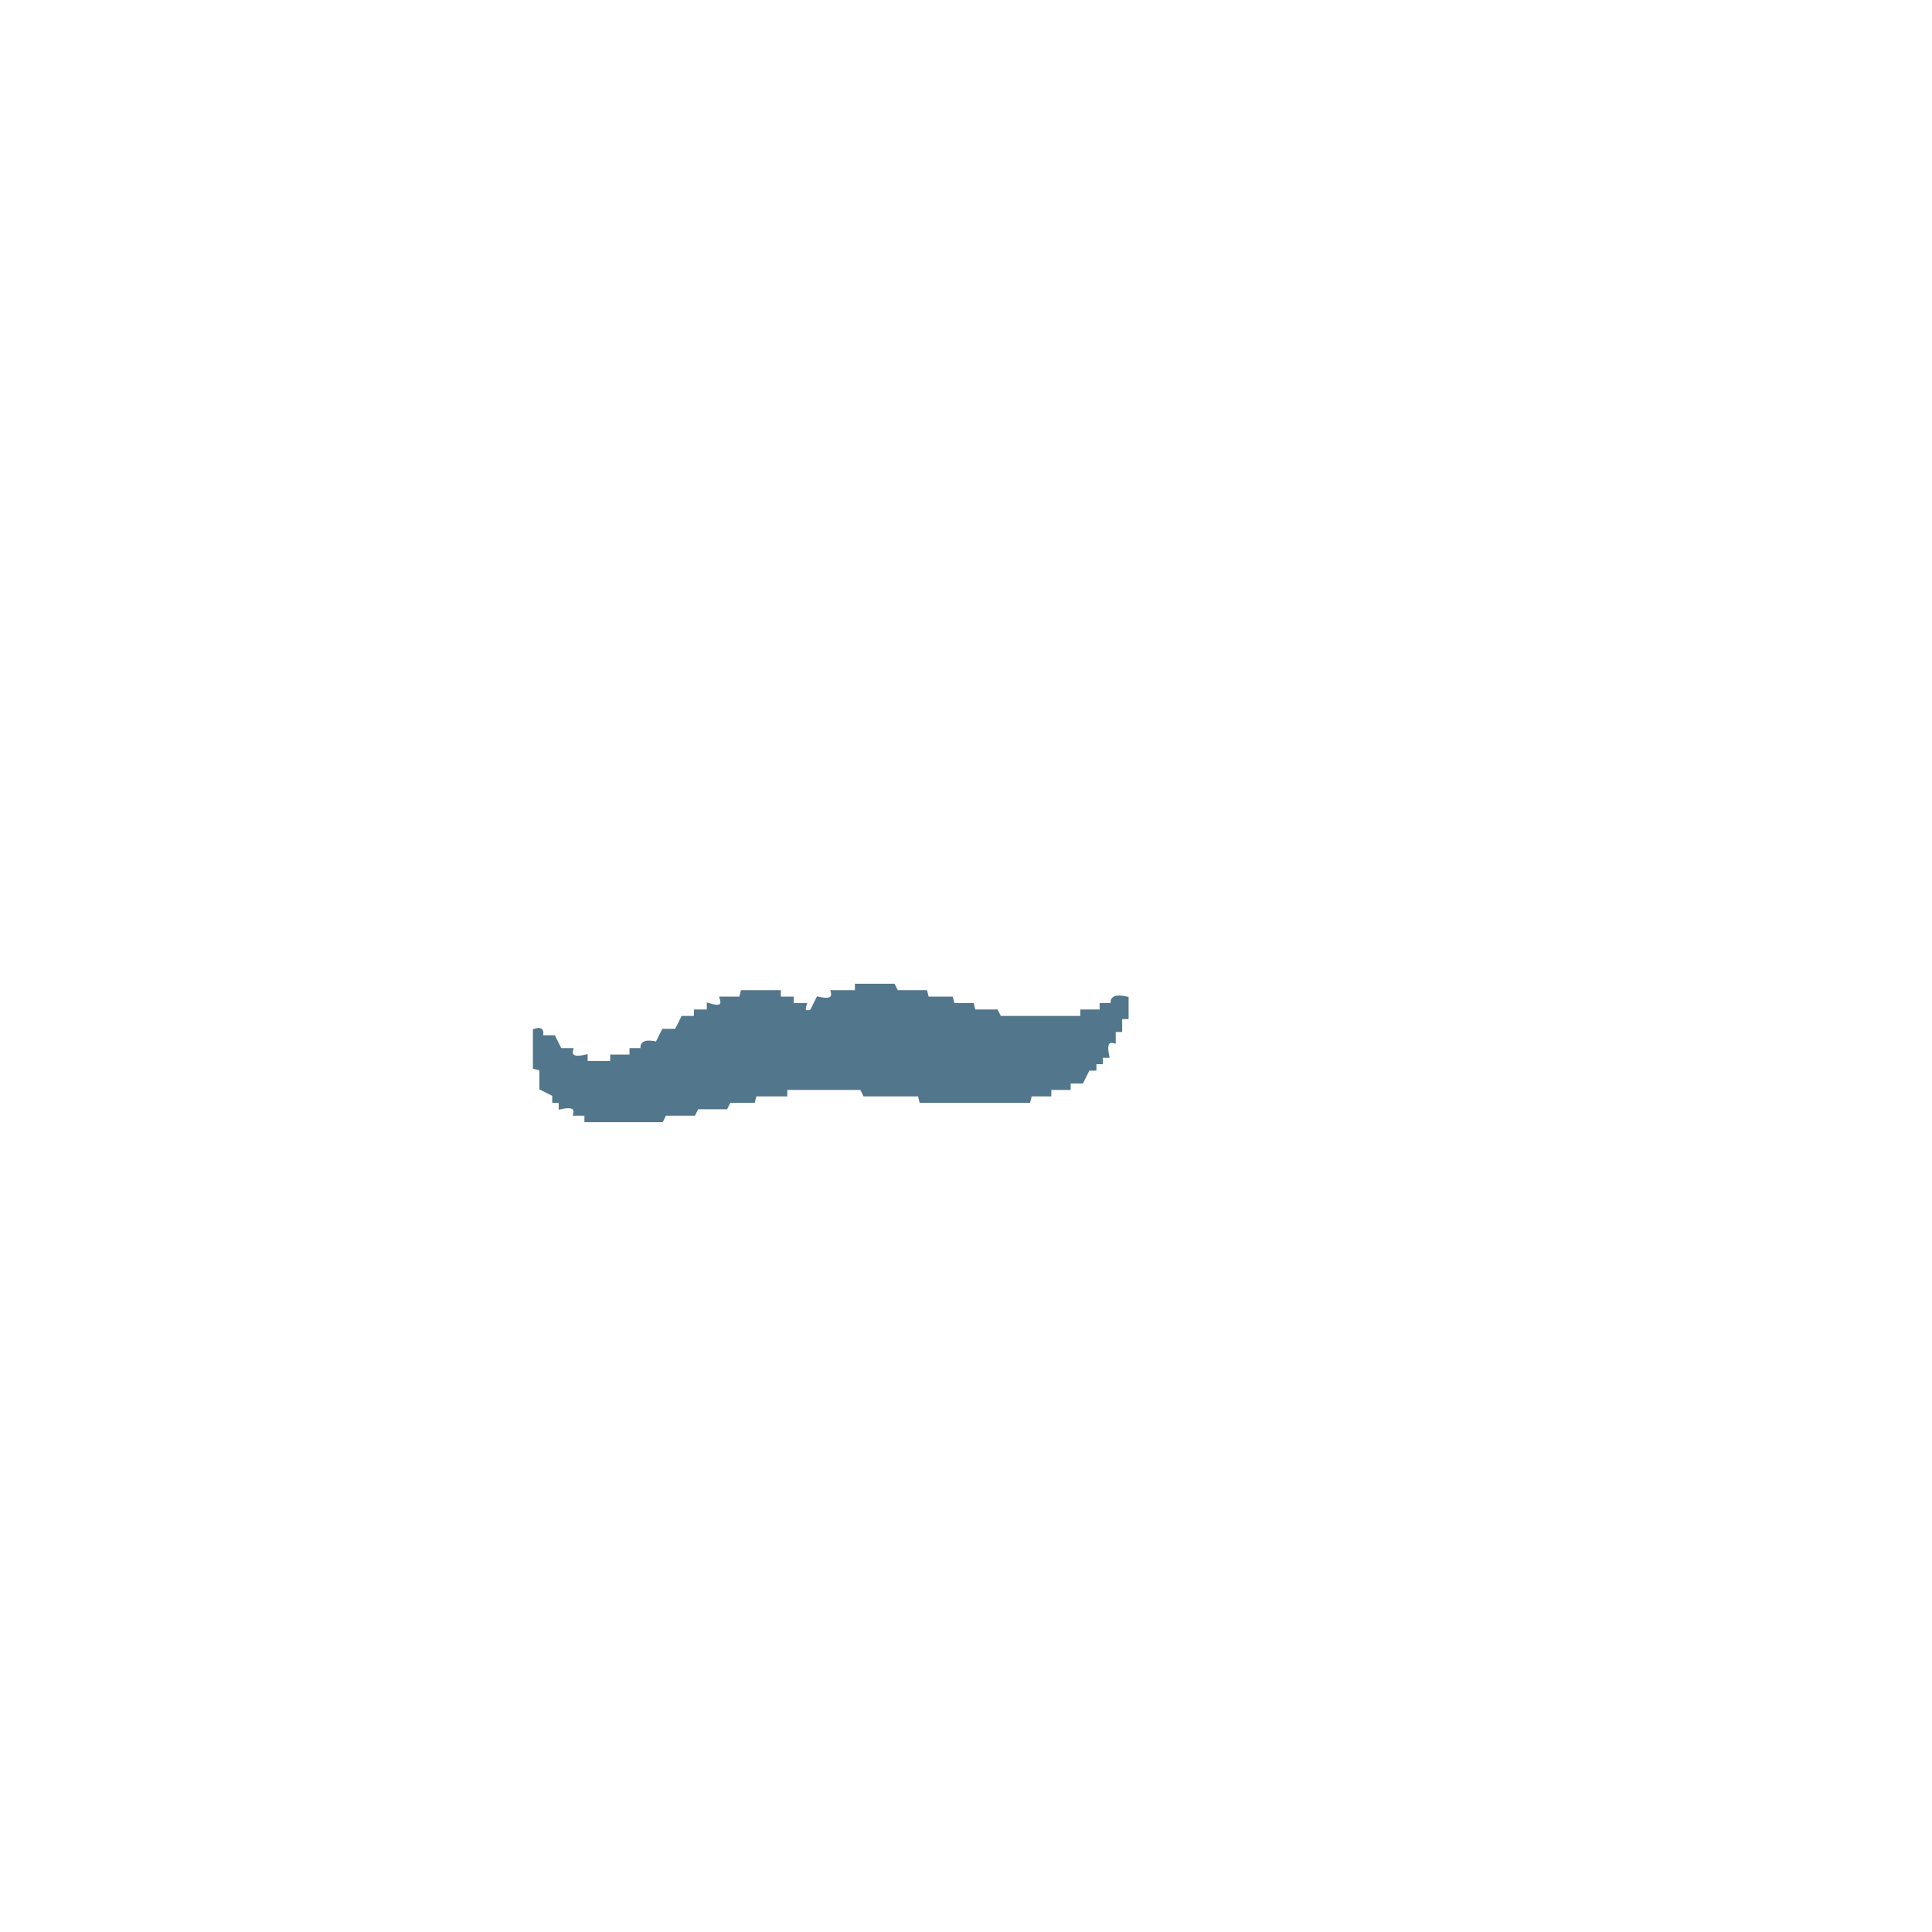
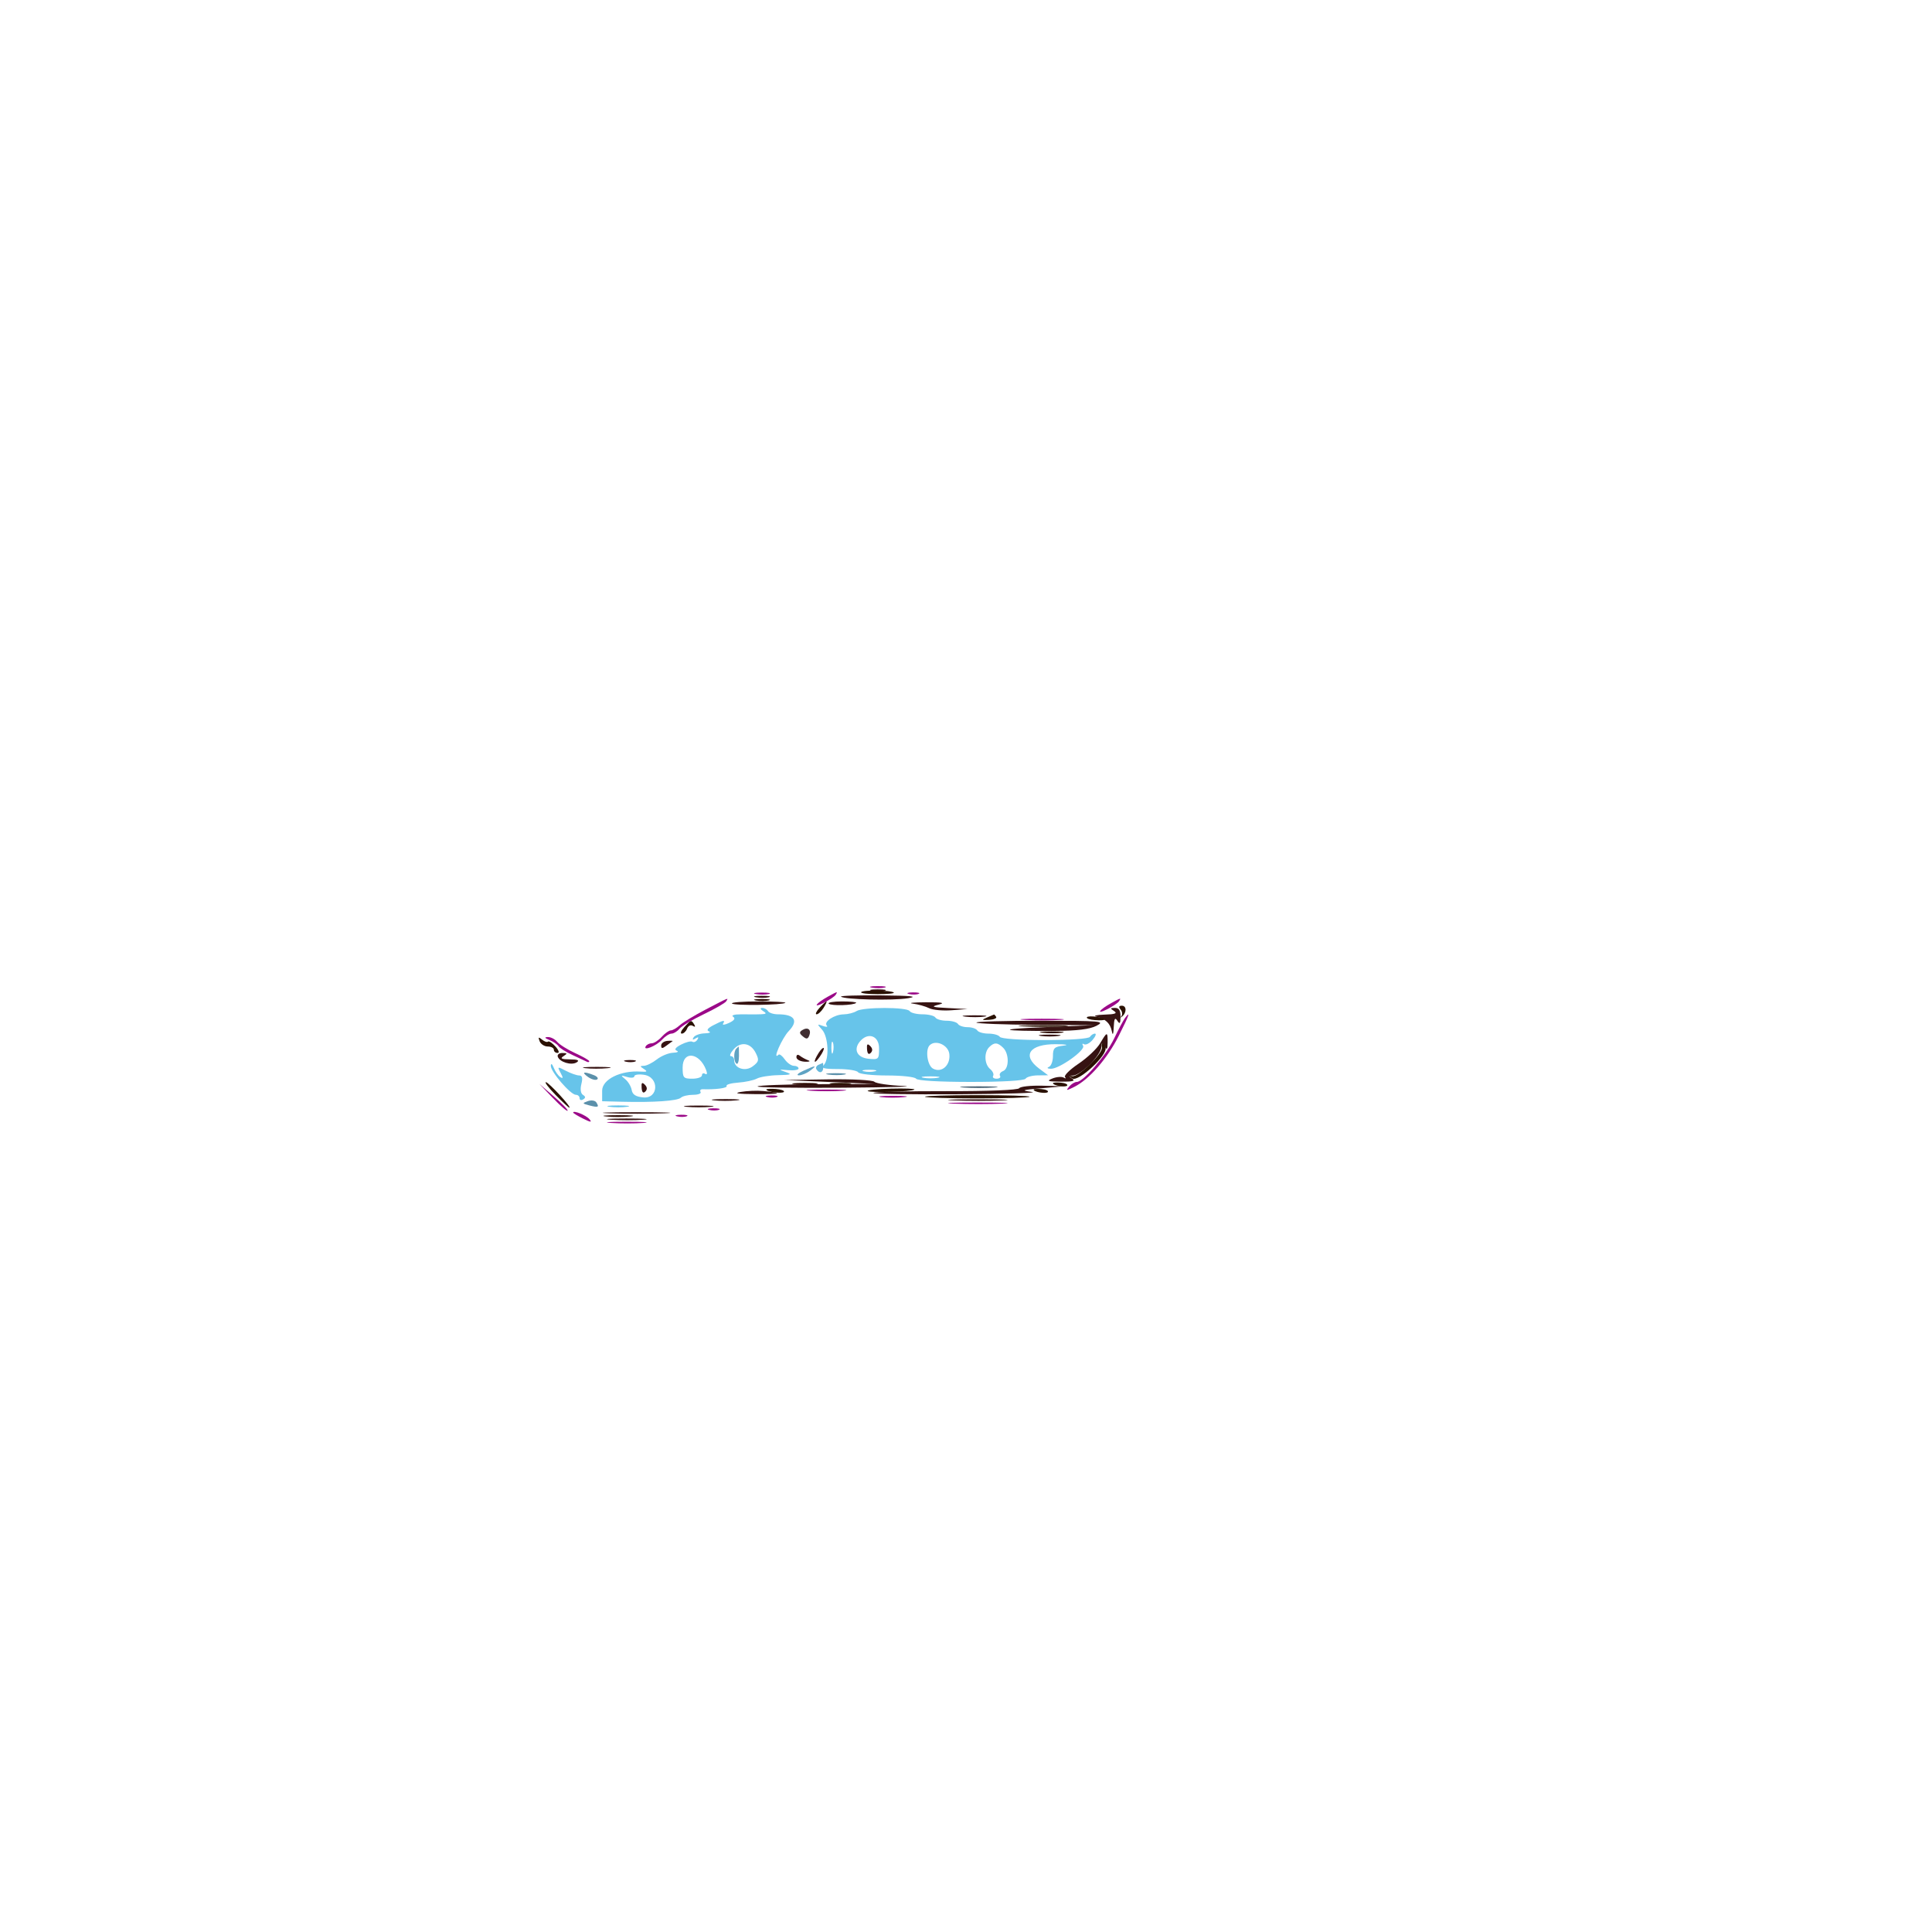
- <svg xmlns="http://www.w3.org/2000/svg" width="600" height="600" version="1.1" desc="Created with imagetracer.js version 1.2.6">
-   <path fill="rgb(82,118,139)" stroke="rgb(82,118,139)" stroke-width="1" opacity="1" d="M266 306h11.5l1 2h9l.5 2h7.5l.5 2h6l.5 2h7l1 2H336v-2h6v-2h3.5q-.8-3.2 4.5-2v6h-2v4h-2v3.5q-3.2-.8-2 4.5h-2v2h-2v2h-2l-2 4h-4v2h-6v2h-6l-.5 2H286l-.5-2h-17l-1-2H244v2h-9.5l-.5 2h-7.5l-1 2h-9l-1 2h-9l-1 2H182v-2h-3.5q.8-3.2-4.5-2v-2h-2v-2l-4-2v-6l-2-.5V320q3-1 2 2h4l2 4h3.5q-.8 3.3 4.5 2v2h8v-2h6v-2h3.5q-.8-3.2 4.5-2l2-4h4l2-4h4v-2h4v-2q5.2 1.7 4-2h6l.5-2H242v2h4v2h4q-1 3 2 2l2-4q5.3 1.3 4.5-2h7.5z" />
+ <svg xmlns="http://www.w3.org/2000/svg" width="300" height="300" viewBox="0 0 600 600">
+   <path d="M 237 314.005 C 238.580 315.032, 238.349 315.065, 230 315.012 C 228.029 315, 227.013 315.325, 227.674 315.757 C 228.467 316.275, 228.060 316.896, 226.423 317.668 C 225.089 318.298, 224.250 318.405, 224.558 317.906 C 225.327 316.661, 224.680 316.766, 221.543 318.393 C 219.769 319.314, 219.306 319.965, 220.179 320.314 C 220.906 320.605, 220.289 320.878, 218.809 320.921 C 217.329 320.964, 215.797 321.520, 215.405 322.155 C 214.932 322.918, 215.134 323.035, 216 322.500 C 216.873 321.961, 217.068 322.081, 216.585 322.862 C 216.187 323.506, 215.490 323.803, 215.035 323.522 C 214.580 323.241, 213.004 323.635, 211.533 324.398 C 209.763 325.317, 209.305 325.965, 210.179 326.314 C 210.906 326.605, 210.375 326.888, 209 326.943 C 207.625 326.999, 205.375 327.924, 204 329 C 202.625 330.076, 200.825 330.972, 200 330.993 C 198.667 331.026, 198.667 331.139, 200 332.005 C 201.172 332.767, 200.953 332.941, 199 332.799 C 192.794 332.349, 187 335.208, 187 338.718 L 187 342 193.250 342.159 C 203.002 342.406, 210.410 341.896, 211.450 340.905 C 211.972 340.407, 213.687 340, 215.259 340 C 216.831 340, 217.871 339.601, 217.570 339.113 C 217.268 338.625, 217.579 338.246, 218.261 338.270 C 222.288 338.415, 226.054 337.896, 225.656 337.250 C 225.402 336.837, 227.008 336.372, 229.225 336.216 C 231.443 336.060, 234.070 335.498, 235.063 334.966 C 236.056 334.435, 239.036 333.955, 241.684 333.900 C 245.740 333.816, 246.105 333.662, 244 332.925 C 241.722 332.127, 241.788 332.076, 244.750 332.351 C 246.537 332.518, 248 332.282, 248 331.827 C 248 331.372, 247.351 331, 246.557 331 C 245.763 331, 244.485 330.103, 243.717 329.006 C 242.949 327.910, 242.083 327.250, 241.792 327.541 C 239.707 329.627, 242.810 322.449, 244.972 320.187 C 248.062 316.954, 246.781 315, 241.573 315 C 240.223 315, 238.840 314.550, 238.500 314 C 238.160 313.450, 237.346 313.007, 236.691 313.015 C 235.974 313.025, 236.097 313.419, 237 314.005 M 266 314 C 265.175 314.533, 263.375 314.991, 262 315.016 C 259.084 315.071, 255.698 317.330, 256.766 318.508 C 257.169 318.954, 256.625 319.003, 255.556 318.616 C 253.715 317.951, 253.702 318.013, 255.306 319.786 C 257.277 321.963, 257.593 329.007, 255.800 330.800 C 254.867 331.733, 255.854 332, 260.241 332 C 263.344 332, 266.160 332.450, 266.500 333 C 266.840 333.550, 270.890 334, 275.500 334 C 280.110 334, 284.160 334.450, 284.500 335 C 284.871 335.601, 291.657 336, 301.500 336 C 311.343 336, 318.129 335.601, 318.500 335 C 318.840 334.450, 320.554 333.986, 322.309 333.968 L 325.500 333.937 322.750 331.885 C 317.239 327.773, 319.700 324.209, 328 324.283 C 331.115 324.311, 332.091 324.505, 330.250 324.730 C 327.435 325.074, 327 325.509, 327 327.980 C 327 329.549, 326.438 331.060, 325.750 331.338 C 325.029 331.629, 325.270 331.875, 326.320 331.921 C 328.875 332.032, 337.193 326.122, 336.366 324.783 C 335.995 324.183, 336.130 323.962, 336.667 324.294 C 337.204 324.626, 338.394 324.021, 339.312 322.949 C 340.230 321.877, 340.561 321, 340.049 321 C 339.537 321, 338.840 321.450, 338.500 322 C 338.138 322.586, 332.343 323, 324.500 323 C 316.657 323, 310.862 322.586, 310.500 322 C 310.160 321.450, 308.585 321, 307 321 C 305.415 321, 303.840 320.550, 303.500 320 C 303.160 319.450, 301.810 319, 300.500 319 C 299.190 319, 297.840 318.550, 297.500 318 C 297.160 317.450, 295.585 317, 294 317 C 292.415 317, 290.840 316.550, 290.500 316 C 290.160 315.450, 288.360 315, 286.500 315 C 284.640 315, 282.840 314.550, 282.500 314 C 281.708 312.719, 267.982 312.719, 266 314 M 267.040 323.452 C 264.944 325.977, 266.209 328.470, 269.758 328.813 C 272.866 329.114, 273 328.979, 273 325.563 C 273 321.643, 269.554 320.423, 267.040 323.452 M 258.195 325.500 C 258.215 327.150, 258.439 327.704, 258.693 326.731 C 258.947 325.758, 258.930 324.408, 258.656 323.731 C 258.382 323.054, 258.175 323.850, 258.195 325.500 M 227.760 325.965 C 226.803 327.084, 226.465 328, 227.010 328 C 227.554 328, 228 328.567, 228 329.259 C 228 331.795, 231.456 332.920, 233.791 331.143 C 235.695 329.695, 235.803 329.204, 234.700 327 C 233.107 323.813, 229.996 323.349, 227.760 325.965 M 288.713 324.621 C 287.296 326.038, 288.005 330.932, 289.764 331.874 C 292.449 333.311, 295.224 330.822, 294.825 327.335 C 294.503 324.527, 290.558 322.775, 288.713 324.621 M 307.200 325.200 C 305.542 326.858, 305.697 330.503, 307.489 331.991 C 308.308 332.671, 308.731 333.626, 308.430 334.113 C 308.129 334.601, 308.610 335, 309.500 335 C 310.390 335, 310.869 334.597, 310.565 334.105 C 310.260 333.612, 310.684 332.952, 311.506 332.636 C 313.405 331.907, 313.447 327.304, 311.571 325.429 C 309.829 323.686, 308.770 323.630, 307.200 325.200 M 212 331.500 C 212 334.722, 212.238 335, 215 335 C 216.650 335, 218 334.523, 218 333.941 C 218 333.359, 218.445 333.157, 218.989 333.493 C 219.583 333.861, 219.705 333.386, 219.294 332.302 C 217.213 326.806, 212 326.233, 212 331.500 M 171.064 331 C 170.989 332.809, 177.200 340, 178.838 340 C 179.477 340, 180 340.477, 180 341.059 C 180 341.641, 180.498 341.810, 181.107 341.434 C 181.906 340.940, 181.889 340.550, 181.049 340.030 C 180.338 339.591, 180.144 338.276, 180.550 336.655 C 181.026 334.759, 180.829 333.998, 179.858 333.994 C 179.111 333.990, 177.260 333.341, 175.745 332.551 C 173.093 331.167, 173.031 331.190, 174.095 333.178 C 174.927 334.732, 174.911 335.063, 174.030 334.518 C 173.386 334.121, 172.470 332.829, 171.993 331.648 C 171.473 330.358, 171.102 330.099, 171.064 331 M 268.250 332.689 C 269.212 332.941, 270.788 332.941, 271.750 332.689 C 272.712 332.438, 271.925 332.232, 270 332.232 C 268.075 332.232, 267.288 332.438, 268.250 332.689 M 197 334.241 C 197 334.732, 195.988 334.833, 194.750 334.464 C 192.736 333.863, 192.675 333.935, 194.166 335.147 C 195.082 335.891, 195.985 337.400, 196.174 338.500 C 196.419 339.933, 197.435 340.589, 199.758 340.813 C 204.569 341.278, 204.803 334.492, 200 333.787 C 198.350 333.545, 197 333.749, 197 334.241 M 286.750 334.706 C 287.988 334.944, 290.012 334.944, 291.250 334.706 C 292.488 334.467, 291.475 334.272, 289 334.272 C 286.525 334.272, 285.512 334.467, 286.750 334.706 M 189.250 343.716 C 190.762 343.945, 193.238 343.945, 194.750 343.716 C 196.262 343.487, 195.025 343.300, 192 343.300 C 188.975 343.300, 187.738 343.487, 189.250 343.716" stroke="none" fill="rgb(103,196,234)" fill-rule="evenodd" />
+   <path d="M 270.762 307.707 C 272.006 307.946, 273.806 307.937, 274.762 307.687 C 275.718 307.437, 274.700 307.241, 272.500 307.252 C 270.300 307.263, 269.518 307.468, 270.762 307.707 M 234.762 309.707 C 236.006 309.946, 237.806 309.937, 238.762 309.687 C 239.718 309.437, 238.700 309.241, 236.500 309.252 C 234.300 309.263, 233.518 309.468, 234.762 309.707 M 261.183 309.517 C 262.098 310.431, 277.352 310.791, 282 310.008 C 285.305 309.452, 283.071 309.217, 273.583 309.125 C 266.479 309.056, 260.899 309.232, 261.183 309.517 M 227.321 311.654 C 228.020 312.353, 243.187 312.146, 243.906 311.428 C 244.141 311.192, 240.358 311, 235.500 311 C 230.642 311, 226.961 311.294, 227.321 311.654 M 257.369 311.702 C 258.106 312.440, 265.097 312.236, 265.879 311.454 C 266.129 311.204, 264.158 311, 261.500 311 C 258.842 311, 256.983 311.316, 257.369 311.702 M 283.500 311.685 C 285.150 311.897, 287.423 312.533, 288.552 313.098 C 289.680 313.663, 292.830 313.954, 295.552 313.743 L 300.500 313.360 294.500 313.062 C 289.467 312.811, 288.984 312.640, 291.500 312 C 293.697 311.441, 292.626 311.245, 287.500 311.268 C 283.650 311.285, 281.850 311.473, 283.500 311.685 M 346 314 C 347.101 314.711, 346.302 315.004, 343 315.101 C 340.525 315.173, 339.400 315.453, 340.500 315.724 C 343.357 316.426, 344.817 317.824, 345.304 320.323 C 345.573 321.706, 345.783 321.224, 345.879 319 C 345.994 316.345, 346.265 315.862, 347 317 C 347.755 318.169, 347.973 317.893, 347.985 315.750 C 347.996 313.786, 347.500 313.004, 346.250 313.015 C 344.754 313.028, 344.718 313.172, 346 314 M 299.768 315.725 C 301.565 315.947, 304.265 315.943, 305.768 315.715 C 307.271 315.486, 305.800 315.304, 302.500 315.310 C 299.200 315.315, 297.971 315.502, 299.768 315.725 M 303.243 317.576 C 303.560 317.893, 311.847 318.206, 321.659 318.271 L 339.500 318.390 324.500 318.986 C 308.770 319.611, 310.424 320.250, 327.535 320.158 C 334.554 320.121, 338.460 319.640, 340.535 318.559 C 343.299 317.117, 342.117 317.012, 323.083 317.006 C 311.854 317.003, 302.926 317.259, 303.243 317.576 M 323.250 321.716 C 324.762 321.945, 327.238 321.945, 328.750 321.716 C 330.262 321.487, 329.025 321.300, 326 321.300 C 322.975 321.300, 321.738 321.487, 323.250 321.716 M 341.648 324.019 C 340.667 325.680, 337.647 328.532, 334.937 330.357 C 332.226 332.182, 330.344 334.046, 330.754 334.498 C 331.164 334.950, 330.979 335.023, 330.342 334.658 C 329.706 334.294, 328.131 334.418, 326.842 334.935 C 324.903 335.712, 325.361 335.882, 329.500 335.921 C 333.080 335.956, 334.074 335.694, 333 335 C 331.724 334.175, 331.766 334.028, 333.283 334.015 C 334.264 334.007, 336.627 332.440, 338.533 330.533 C 340.440 328.627, 342.007 326.264, 342.015 325.283 C 342.028 323.766, 342.175 323.724, 343 325 C 343.755 326.169, 343.973 325.893, 343.985 323.750 C 344.004 320.297, 343.835 320.316, 341.648 324.019 M 205.333 324.684 C 205.333 325.695, 205.671 325.712, 206.917 324.767 C 207.787 324.106, 208.663 323.463, 208.863 323.337 C 209.063 323.210, 208.350 323.173, 207.280 323.254 C 206.209 323.335, 205.333 323.978, 205.333 324.684 M 269.263 325.839 C 269.369 327.247, 269.761 327.639, 270.412 326.988 C 271.063 326.337, 271.008 325.608, 270.251 324.851 C 269.385 323.985, 269.142 324.229, 269.263 325.839 M 254.212 327.032 C 252.421 329.900, 252.739 330.818, 254.602 328.158 C 255.483 326.900, 256.029 325.695, 255.814 325.481 C 255.600 325.266, 254.879 325.964, 254.212 327.032 M 173.218 328.154 C 173.783 329.849, 177.458 330.956, 179.089 329.924 C 180.076 329.299, 179.448 329.021, 177 329 C 174.369 328.977, 173.872 328.729, 175 328 C 176.268 327.181, 176.216 327.028, 174.667 327.015 C 173.658 327.007, 173.007 327.520, 173.218 328.154 M 247.333 328.312 C 247.333 329.015, 248.496 329.650, 249.917 329.721 C 251.338 329.793, 251.825 329.599, 251 329.291 C 250.175 328.983, 249.012 328.349, 248.417 327.882 C 247.761 327.367, 247.333 327.536, 247.333 328.312 M 194.269 329.693 C 195.242 329.947, 196.592 329.930, 197.269 329.656 C 197.946 329.382, 197.150 329.175, 195.500 329.195 C 193.850 329.215, 193.296 329.439, 194.269 329.693 M 181.728 331.722 C 183.503 331.943, 186.653 331.946, 188.728 331.730 C 190.802 331.513, 189.350 331.333, 185.500 331.328 C 181.650 331.324, 179.952 331.501, 181.728 331.722 M 257.500 336.017 L 271.500 336.620 253.690 336.703 C 243.895 336.749, 235.607 337.060, 235.273 337.393 C 234.940 337.727, 246.779 337.909, 261.583 337.799 C 276.387 337.688, 284.902 337.442, 280.503 337.252 C 276.105 337.062, 272.078 336.478, 271.553 335.953 C 271.021 335.421, 264.614 335.091, 257.050 335.207 L 243.500 335.414 257.500 336.017 M 199.263 337.839 C 199.369 339.247, 199.761 339.639, 200.412 338.988 C 201.063 338.337, 201.008 337.608, 200.251 336.851 C 199.385 335.985, 199.142 336.229, 199.263 337.839 M 316.527 337.957 C 316.178 338.522, 306.894 338.897, 293.886 338.872 C 281.758 338.849, 271.573 339.094, 271.251 339.415 C 270.930 339.737, 282.779 339.924, 297.583 339.832 C 312.387 339.739, 322.700 339.418, 320.500 339.117 C 316.937 338.631, 317.264 338.505, 323.500 337.962 L 330.500 337.353 323.809 337.177 C 320.129 337.079, 316.852 337.431, 316.527 337.957 M 230 339.116 C 227.678 339.528, 229.192 339.754, 234.500 339.789 C 242.509 339.842, 243.572 339.430, 237 338.820 C 235.075 338.642, 231.925 338.775, 230 339.116 M 221.728 341.722 C 223.503 341.943, 226.653 341.946, 228.728 341.730 C 230.802 341.513, 229.350 341.333, 225.500 341.328 C 221.650 341.324, 219.952 341.501, 221.728 341.722 M 296.296 341.744 C 300.583 341.932, 307.333 341.931, 311.296 341.742 C 315.258 341.552, 311.750 341.399, 303.500 341.400 C 295.250 341.401, 292.008 341.556, 296.296 341.744 M 213.250 343.728 C 215.313 343.944, 218.688 343.944, 220.750 343.728 C 222.813 343.513, 221.125 343.336, 217 343.336 C 212.875 343.336, 211.188 343.513, 213.250 343.728 M 189.299 345.745 C 194.139 345.929, 201.789 345.928, 206.299 345.743 C 210.810 345.558, 206.850 345.408, 197.500 345.409 C 188.150 345.410, 184.460 345.562, 189.299 345.745 M 189.784 347.738 C 192.689 347.941, 197.189 347.939, 199.784 347.734 C 202.378 347.528, 200 347.363, 194.500 347.365 C 189 347.368, 186.878 347.536, 189.784 347.738" stroke="none" fill="rgb(54,19,18)" fill-rule="evenodd" />
+   <path d="M 270.762 306.707 C 272.006 306.946, 273.806 306.937, 274.762 306.687 C 275.718 306.437, 274.700 306.241, 272.500 306.252 C 270.300 306.263, 269.518 306.468, 270.762 306.707 M 234.762 308.707 C 236.006 308.946, 237.806 308.937, 238.762 308.687 C 239.718 308.437, 238.700 308.241, 236.500 308.252 C 234.300 308.263, 233.518 308.468, 234.762 308.707 M 257.166 309.482 C 253.411 311.551, 252.197 313.247, 255.734 311.483 C 257.508 310.598, 259.221 309.452, 259.539 308.937 C 260.230 307.818, 260.154 307.836, 257.166 309.482 M 282.269 308.693 C 283.242 308.947, 284.592 308.930, 285.269 308.656 C 285.946 308.382, 285.150 308.175, 283.500 308.195 C 281.850 308.215, 281.296 308.439, 282.269 308.693 M 219.218 313.482 C 215.763 315.278, 212.128 317.480, 211.139 318.374 C 210.151 319.268, 208.885 320, 208.326 320 C 207.767 320, 206.495 320.900, 205.500 322 C 204.505 323.100, 203.111 324, 202.404 324 C 201.697 324, 200.866 324.408, 200.558 324.907 C 199.541 326.552, 203.835 324.840, 205.590 322.900 C 206.536 321.855, 207.860 321, 208.533 321 C 209.205 321, 210.320 320.320, 211.010 319.488 C 211.700 318.656, 215.113 316.616, 218.594 314.955 C 222.074 313.294, 225.191 311.500, 225.520 310.967 C 226.262 309.766, 226.698 309.593, 219.218 313.482 M 345.166 311.482 C 341.411 313.551, 340.197 315.247, 343.734 313.483 C 345.508 312.598, 347.221 311.452, 347.539 310.937 C 348.230 309.818, 348.154 309.836, 345.166 311.482 M 349.322 316.250 C 348.815 316.938, 347.325 319.750, 346.011 322.500 C 343.506 327.745, 336.415 336, 334.414 336 C 333.771 336, 332.695 336.663, 332.022 337.473 C 330.948 338.768, 331.145 338.774, 333.650 337.524 C 338.269 335.217, 343.878 328.771, 347.461 321.648 C 350.702 315.207, 351.237 313.656, 349.322 316.250 M 318.287 316.740 C 321.469 316.939, 326.419 316.937, 329.287 316.736 C 332.154 316.535, 329.550 316.372, 323.500 316.374 C 317.450 316.376, 315.104 316.541, 318.287 316.740 M 170.648 322.993 C 171.829 323.470, 173.086 324.329, 173.440 324.903 C 173.795 325.477, 175.753 326.709, 177.792 327.641 C 179.832 328.574, 181.838 329.512, 182.250 329.727 C 182.662 329.942, 183 329.878, 183 329.584 C 183 329.290, 181.049 328.161, 178.664 327.074 C 176.278 325.988, 173.748 324.402, 173.041 323.550 C 172.334 322.697, 171.023 322.029, 170.128 322.063 C 168.975 322.108, 169.127 322.380, 170.648 322.993 M 171.716 341.007 C 174.034 343.424, 176.088 345.199, 176.279 344.951 C 176.470 344.703, 174.573 342.725, 172.063 340.556 L 167.500 336.611 171.716 341.007 M 251.784 338.738 C 254.689 338.941, 259.189 338.939, 261.784 338.734 C 264.378 338.528, 262 338.363, 256.500 338.365 C 251 338.368, 248.878 338.536, 251.784 338.738 M 238.269 340.693 C 239.242 340.947, 240.592 340.930, 241.269 340.656 C 241.946 340.382, 241.150 340.175, 239.500 340.195 C 237.850 340.215, 237.296 340.439, 238.269 340.693 M 273.728 340.722 C 275.503 340.943, 278.653 340.946, 280.728 340.730 C 282.802 340.513, 281.350 340.333, 277.500 340.328 C 273.650 340.324, 271.952 340.501, 273.728 340.722 M 296.296 342.744 C 300.583 342.932, 307.333 342.931, 311.296 342.742 C 315.258 342.552, 311.750 342.399, 303.500 342.400 C 295.250 342.401, 292.008 342.556, 296.296 342.744 M 220.269 344.693 C 221.242 344.947, 222.592 344.930, 223.269 344.656 C 223.946 344.382, 223.150 344.175, 221.500 344.195 C 219.850 344.215, 219.296 344.439, 220.269 344.693 M 178 345.520 C 178 345.704, 179.395 346.550, 181.100 347.400 C 183.444 348.569, 183.924 348.614, 183.068 347.582 C 182.047 346.351, 178 344.705, 178 345.520 M 210.269 346.693 C 211.242 346.947, 212.592 346.930, 213.269 346.656 C 213.946 346.382, 213.150 346.175, 211.500 346.195 C 209.850 346.215, 209.296 346.439, 210.269 346.693 M 189.784 348.738 C 192.689 348.941, 197.189 348.939, 199.784 348.734 C 202.378 348.528, 200 348.363, 194.500 348.365 C 189 348.368, 186.878 348.536, 189.784 348.738" stroke="none" fill="rgb(155,9,136)" fill-rule="evenodd" />
+   <path d="M 267.422 308.125 C 267.210 308.469, 269.522 308.750, 272.560 308.750 C 275.598 308.750, 277.856 308.523, 277.578 308.245 C 276.834 307.500, 267.872 307.395, 267.422 308.125 M 254.500 313 C 253.505 314.100, 253.102 315, 253.604 315 C 254.107 315, 255.081 314.100, 255.768 313 C 256.455 311.900, 256.858 311, 256.663 311 C 256.469 311, 255.495 311.900, 254.500 313 M 348.007 313.509 C 348.544 314.155, 348.649 315.093, 348.241 315.592 C 347.834 316.091, 347.926 316.149, 348.446 315.721 C 349.939 314.491, 349.912 312.333, 348.403 312.333 C 347.466 312.333, 347.341 312.705, 348.007 313.509 M 306.500 316.005 C 304.754 316.759, 304.840 316.850, 307.178 316.722 C 308.651 316.642, 309.637 316.221, 309.369 315.788 C 309.101 315.355, 308.796 315.032, 308.691 315.070 C 308.586 315.109, 307.600 315.529, 306.500 316.005 M 337.545 315.927 C 337.321 316.289, 338.457 316.686, 340.069 316.808 C 341.681 316.931, 343 316.852, 343 316.632 C 343 315.907, 337.961 315.255, 337.545 315.927 M 212.500 319 C 211.505 320.100, 211.162 321, 211.738 321 C 212.314 321, 213.056 320.296, 213.386 319.437 C 213.722 318.562, 214.497 318.189, 215.147 318.591 C 215.870 319.037, 216.039 318.872, 215.595 318.155 C 214.664 316.647, 214.618 316.660, 212.500 319 M 317.750 318.740 C 321.188 318.936, 326.813 318.936, 330.250 318.740 C 333.688 318.545, 330.875 318.385, 324 318.385 C 317.125 318.385, 314.313 318.545, 317.750 318.740 M 167.584 323.359 C 167.931 324.261, 169.066 325, 170.107 325 C 171.148 325, 172 325.450, 172 326 C 172 326.550, 172.520 327, 173.155 327 C 173.809 327, 173.522 326.129, 172.494 324.994 C 171.496 323.890, 170.455 323.212, 170.181 323.485 C 169.908 323.759, 169.070 323.473, 168.319 322.850 C 167.240 321.955, 167.086 322.061, 167.584 323.359 M 342.206 325.283 C 342.615 327.067, 334.909 334.565, 333.033 334.208 C 331.680 333.951, 331.676 334.035, 333 334.923 C 334.853 336.166, 344.149 327.552, 343.311 325.368 C 342.647 323.638, 341.815 323.574, 342.206 325.283 M 172.500 340 C 174.648 342.200, 176.592 344, 176.819 344 C 177.661 344, 170.464 336.166, 169.547 336.085 C 169.023 336.038, 170.352 337.800, 172.500 340 M 258.250 336.716 C 259.762 336.945, 262.238 336.945, 263.750 336.716 C 265.262 336.487, 264.025 336.300, 261 336.300 C 257.975 336.300, 256.738 336.487, 258.250 336.716 M 327 336.395 C 327 337.138, 331.010 337.793, 331.427 337.118 C 331.663 336.737, 330.763 336.334, 329.428 336.223 C 328.093 336.113, 327 336.190, 327 336.395 M 238 338.368 C 238 339.093, 243.039 339.745, 243.455 339.073 C 243.679 338.711, 242.543 338.314, 240.931 338.192 C 239.319 338.069, 238 338.148, 238 338.368 M 269.480 338.813 C 270.114 339.447, 283.295 339.038, 283.970 338.364 C 284.234 338.099, 280.965 337.975, 276.705 338.088 C 272.445 338.201, 269.194 338.527, 269.480 338.813 M 321 338.395 C 321 339.138, 325.010 339.793, 325.427 339.118 C 325.663 338.737, 324.763 338.334, 323.428 338.223 C 322.093 338.113, 321 338.190, 321 338.395 M 287.275 340.608 C 287.551 340.885, 294.853 341.111, 303.500 341.111 C 312.147 341.111, 319.449 340.885, 319.725 340.608 C 320.002 340.332, 312.700 340.105, 303.500 340.105 C 294.300 340.105, 286.998 340.332, 287.275 340.608" stroke="none" fill="rgb(42,17,2)" fill-rule="evenodd" />
+   <path d="M 182.548 334.411 C 183.609 335.188, 184.903 335.560, 185.423 335.239 C 185.942 334.918, 185.497 334.314, 184.434 333.898 C 181.302 332.671, 180.476 332.896, 182.548 334.411 M 257.264 333.718 C 258.784 333.947, 261.034 333.941, 262.264 333.704 C 263.494 333.467, 262.250 333.279, 259.500 333.286 C 256.750 333.294, 255.744 333.488, 257.264 333.718 M 182.554 341.968 C 180.756 342.611, 180.791 342.712, 183.010 343.292 C 185.784 344.018, 186.158 343.858, 185.196 342.358 C 184.810 341.756, 183.633 341.583, 182.554 341.968" stroke="none" fill="rgb(91,144,170)" fill-rule="evenodd" />
+   <path d="M 299.250 337.735 C 301.863 337.941, 306.137 337.941, 308.750 337.735 C 311.363 337.529, 309.225 337.360, 304 337.360 C 298.775 337.360, 296.637 337.529, 299.250 337.735" stroke="none" fill="rgb(78,102,119)" fill-rule="evenodd" />
+   <path d="M 228.667 325.667 C 227.764 326.570, 227.821 329.771, 228.750 330.345 C 229.162 330.600, 229.500 329.502, 229.500 327.905 C 229.500 326.307, 229.463 325, 229.417 325 C 229.371 325, 229.033 325.300, 228.667 325.667 M 249.500 332.536 C 247.850 333.292, 247.201 333.930, 248.059 333.955 C 248.916 333.980, 250.491 333.339, 251.559 332.532 C 253.929 330.739, 253.423 330.740, 249.500 332.536" stroke="none" fill="rgb(95,163,195)" fill-rule="evenodd" />
+   <path d="M 254.244 330.664 C 253.553 330.943, 253.242 331.582, 253.553 332.085 C 254.431 333.506, 255.667 333.164, 255.667 331.500 C 255.667 330.675, 255.629 330.036, 255.583 330.079 C 255.537 330.122, 254.935 330.386, 254.244 330.664" stroke="none" fill="rgb(100,184,220)" fill-rule="evenodd" />
+   <path d="M 234.762 310.707 C 236.006 310.946, 237.806 310.937, 238.762 310.687 C 239.718 310.437, 238.700 310.241, 236.500 310.252 C 234.300 310.263, 233.518 310.468, 234.762 310.707 M 323.768 320.725 C 325.565 320.947, 328.265 320.943, 329.768 320.715 C 331.271 320.486, 329.800 320.304, 326.500 320.310 C 323.200 320.315, 321.971 320.502, 323.768 320.725 M 246.750 336.723 C 248.537 336.945, 251.463 336.945, 253.250 336.723 C 255.037 336.502, 253.575 336.320, 250 336.320 C 246.425 336.320, 244.963 336.502, 246.750 336.723 M 188.250 346.728 C 190.313 346.944, 193.688 346.944, 195.750 346.728 C 197.813 346.513, 196.125 346.336, 192 346.336 C 187.875 346.336, 186.188 346.513, 188.250 346.728" stroke="none" fill="rgb(43,9,1)" fill-rule="evenodd" />
+   <path d="" stroke="none" fill="rgb(68,67,73)" fill-rule="evenodd" />
+   <path d="M 249.155 319.904 C 248.178 320.508, 248.217 320.935, 249.336 321.864 C 250.461 322.798, 250.889 322.732, 251.340 321.558 C 252.037 319.740, 250.860 318.850, 249.155 319.904" stroke="none" fill="rgb(64,46,49)" fill-rule="evenodd" />
</svg>
